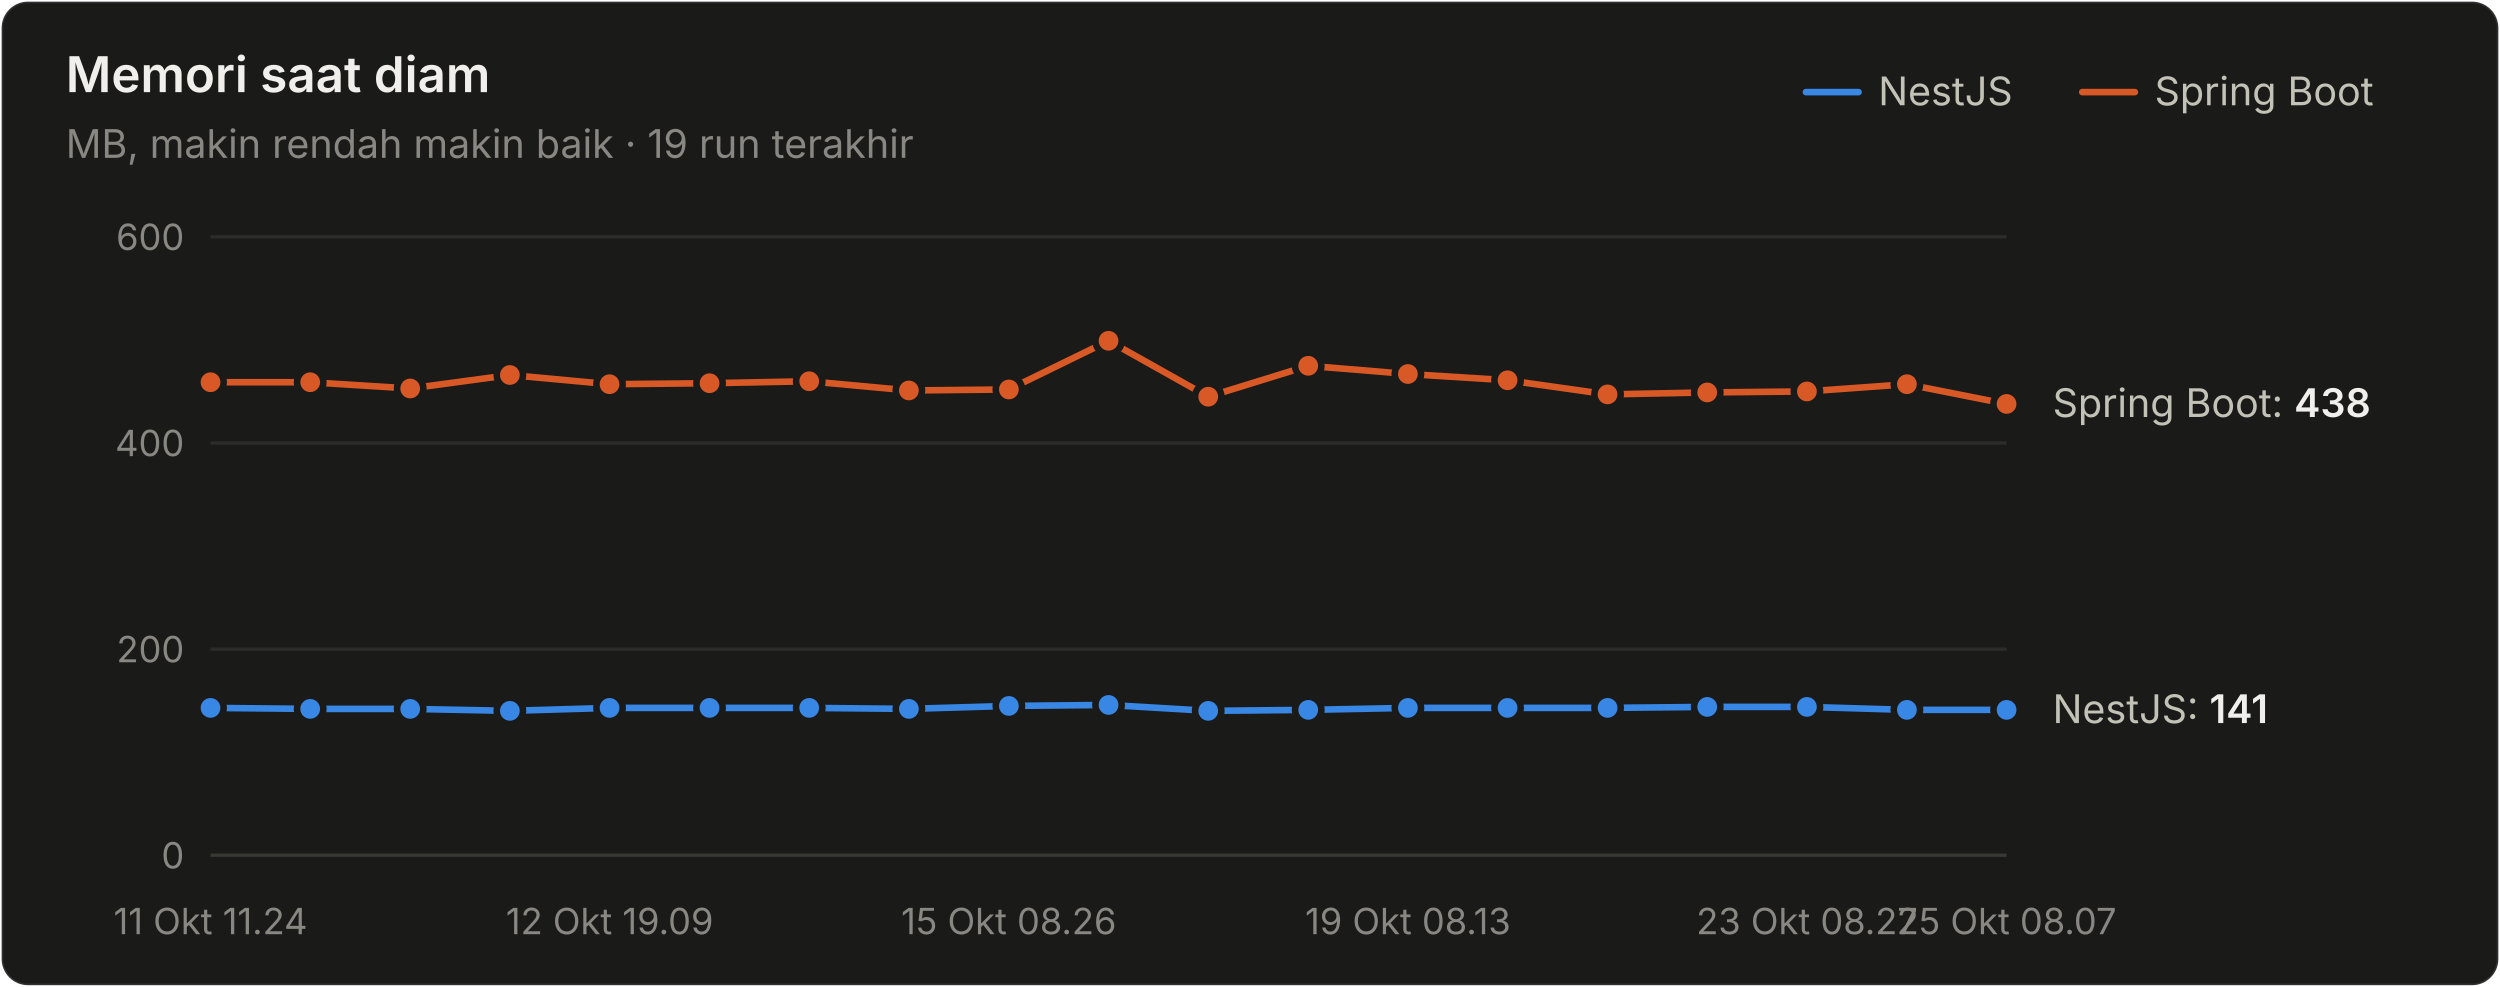
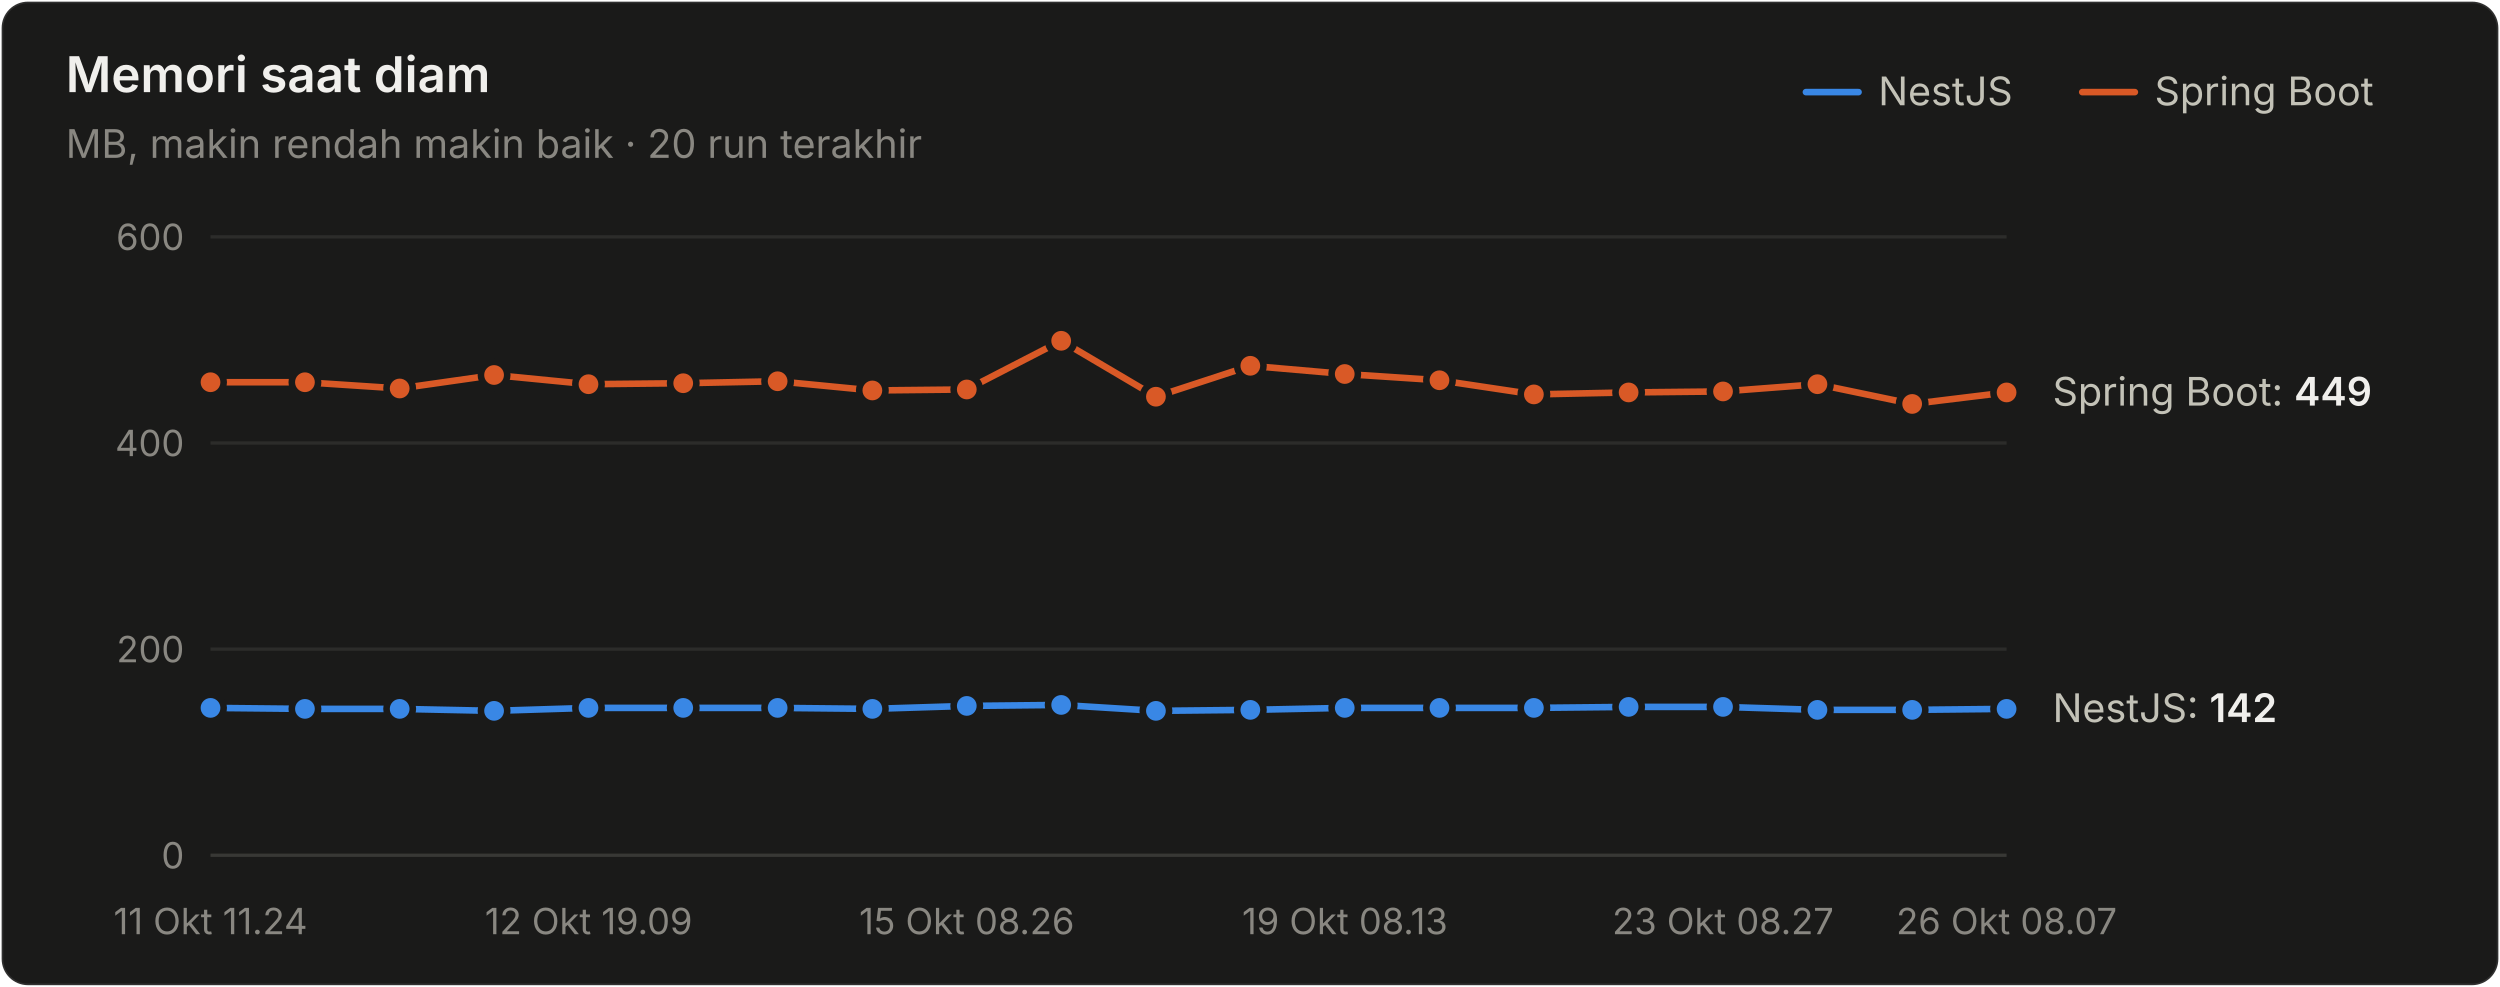
<svg xmlns="http://www.w3.org/2000/svg" width="760" height="300" viewBox="0 0 760 300" role="img" aria-label="Memori saat diam">
  <style>text{font-family:system-ui,-apple-system,"Segoe UI",sans-serif}.angka{font-variant-numeric:tabular-nums}</style>
  <rect x="0.5" y="0.5" width="759" height="299" rx="8" fill="#1a1a19" stroke="rgba(255,255,255,0.10)" />
  <text x="20" y="28" font-size="15" font-weight="600" fill="#f0efec">Memori saat diam</text>
-   <text x="20" y="48" font-size="12" fill="#898781">MB, makin rendah makin baik · 19 run terakhir</text>
+   <text x="20" y="48" font-size="12" fill="#898781">MB, makin rendah makin baik · 20 run terakhir</text>
  <text x="655" y="32" font-size="12" fill="#c3c2b7">Spring Boot</text>
  <line x1="633" y1="28" x2="649" y2="28" stroke="#d95926" stroke-width="2" stroke-linecap="round" />
  <text x="571" y="32" font-size="12" fill="#c3c2b7">NestJS</text>
  <line x1="549" y1="28" x2="565" y2="28" stroke="#3987e5" stroke-width="2" stroke-linecap="round" />
  <line x1="64" y1="260" x2="610" y2="260" stroke="#383835" stroke-width="1" />
  <text class="angka" x="56" y="264" font-size="11" text-anchor="end" fill="#898781">0</text>
  <line x1="64" y1="197.333" x2="610" y2="197.333" stroke="#2c2c2a" stroke-width="1" />
  <text class="angka" x="56" y="201.333" font-size="11" text-anchor="end" fill="#898781">200</text>
  <line x1="64" y1="134.667" x2="610" y2="134.667" stroke="#2c2c2a" stroke-width="1" />
  <text class="angka" x="56" y="138.667" font-size="11" text-anchor="end" fill="#898781">400</text>
  <line x1="64" y1="72" x2="610" y2="72" stroke="#2c2c2a" stroke-width="1" />
  <text class="angka" x="56" y="76" font-size="11" text-anchor="end" fill="#898781">600</text>
  <text x="64" y="284" font-size="11" text-anchor="middle" fill="#898781">11 Okt 11.24</text>
-   <text x="185.333" y="284" font-size="11" text-anchor="middle" fill="#898781">12 Okt 19.09</text>
-   <text x="306.667" y="284" font-size="11" text-anchor="middle" fill="#898781">15 Okt 08.26</text>
-   <text x="428" y="284" font-size="11" text-anchor="middle" fill="#898781">19 Okt 08.13</text>
-   <text x="549.333" y="284" font-size="11" text-anchor="middle" fill="#898781">23 Okt 08.27</text>
-   <text x="610" y="284" font-size="11" text-anchor="middle" fill="#898781">25 Okt 08.07</text>
-   <path d="M64.0,215.2 L94.3,215.5 L124.7,215.5 L155.0,216.1 L185.3,215.2 L215.7,215.2 L246.0,215.2 L276.3,215.5 L306.7,214.6 L337.0,214.3 L367.3,216.1 L397.7,215.8 L428.0,215.2 L458.3,215.2 L488.7,215.2 L519.0,214.9 L549.3,214.9 L579.7,215.8 L610.0,215.8" fill="none" stroke="#3987e5" stroke-width="2" stroke-linejoin="round" stroke-linecap="round" />
+   <text x="178.947" y="284" font-size="11" text-anchor="middle" fill="#898781">12 Okt 19.09</text>
+   <text x="293.895" y="284" font-size="11" text-anchor="middle" fill="#898781">15 Okt 08.26</text>
+   <text x="408.842" y="284" font-size="11" text-anchor="middle" fill="#898781">19 Okt 08.13</text>
+   <text x="523.789" y="284" font-size="11" text-anchor="middle" fill="#898781">23 Okt 08.27</text>
+   <text x="610" y="284" font-size="11" text-anchor="middle" fill="#898781">26 Okt 08.07</text>
+   <path d="M64.0,215.2 L92.7,215.5 L121.5,215.5 L150.2,216.1 L178.9,215.2 L207.7,215.2 L236.4,215.2 L265.2,215.5 L293.9,214.6 L322.6,214.3 L351.4,216.1 L380.1,215.8 L408.8,215.2 L437.6,215.2 L466.3,215.2 L495.1,214.9 L523.8,214.9 L552.5,215.8 L581.3,215.8 L610.0,215.5" fill="none" stroke="#3987e5" stroke-width="2" stroke-linejoin="round" stroke-linecap="round" />
  <circle cx="64.0" cy="215.2" r="4" fill="#3987e5" stroke="#1a1a19" stroke-width="2" />
-   <circle cx="94.3" cy="215.5" r="4" fill="#3987e5" stroke="#1a1a19" stroke-width="2" />
-   <circle cx="124.7" cy="215.5" r="4" fill="#3987e5" stroke="#1a1a19" stroke-width="2" />
-   <circle cx="155.0" cy="216.1" r="4" fill="#3987e5" stroke="#1a1a19" stroke-width="2" />
-   <circle cx="185.3" cy="215.2" r="4" fill="#3987e5" stroke="#1a1a19" stroke-width="2" />
-   <circle cx="215.7" cy="215.2" r="4" fill="#3987e5" stroke="#1a1a19" stroke-width="2" />
-   <circle cx="246.0" cy="215.2" r="4" fill="#3987e5" stroke="#1a1a19" stroke-width="2" />
-   <circle cx="276.3" cy="215.5" r="4" fill="#3987e5" stroke="#1a1a19" stroke-width="2" />
-   <circle cx="306.7" cy="214.6" r="4" fill="#3987e5" stroke="#1a1a19" stroke-width="2" />
-   <circle cx="337.0" cy="214.3" r="4" fill="#3987e5" stroke="#1a1a19" stroke-width="2" />
-   <circle cx="367.3" cy="216.1" r="4" fill="#3987e5" stroke="#1a1a19" stroke-width="2" />
-   <circle cx="397.7" cy="215.8" r="4" fill="#3987e5" stroke="#1a1a19" stroke-width="2" />
-   <circle cx="428.0" cy="215.2" r="4" fill="#3987e5" stroke="#1a1a19" stroke-width="2" />
-   <circle cx="458.3" cy="215.2" r="4" fill="#3987e5" stroke="#1a1a19" stroke-width="2" />
-   <circle cx="488.7" cy="215.2" r="4" fill="#3987e5" stroke="#1a1a19" stroke-width="2" />
-   <circle cx="519.0" cy="214.9" r="4" fill="#3987e5" stroke="#1a1a19" stroke-width="2" />
-   <circle cx="549.3" cy="214.9" r="4" fill="#3987e5" stroke="#1a1a19" stroke-width="2" />
-   <circle cx="579.7" cy="215.8" r="4" fill="#3987e5" stroke="#1a1a19" stroke-width="2" />
-   <circle cx="610.0" cy="215.8" r="4" fill="#3987e5" stroke="#1a1a19" stroke-width="2" />
-   <path d="M64.0,116.2 L94.3,116.2 L124.7,118.1 L155.0,114.0 L185.3,116.8 L215.7,116.5 L246.0,115.9 L276.3,118.7 L306.7,118.4 L337.0,103.6 L367.3,120.6 L397.7,111.2 L428.0,113.7 L458.3,115.6 L488.7,119.9 L519.0,119.3 L549.3,119.0 L579.7,116.8 L610.0,122.8" fill="none" stroke="#d95926" stroke-width="2" stroke-linejoin="round" stroke-linecap="round" />
+   <circle cx="92.7" cy="215.5" r="4" fill="#3987e5" stroke="#1a1a19" stroke-width="2" />
+   <circle cx="121.5" cy="215.5" r="4" fill="#3987e5" stroke="#1a1a19" stroke-width="2" />
+   <circle cx="150.2" cy="216.1" r="4" fill="#3987e5" stroke="#1a1a19" stroke-width="2" />
+   <circle cx="178.9" cy="215.2" r="4" fill="#3987e5" stroke="#1a1a19" stroke-width="2" />
+   <circle cx="207.7" cy="215.2" r="4" fill="#3987e5" stroke="#1a1a19" stroke-width="2" />
+   <circle cx="236.4" cy="215.2" r="4" fill="#3987e5" stroke="#1a1a19" stroke-width="2" />
+   <circle cx="265.2" cy="215.5" r="4" fill="#3987e5" stroke="#1a1a19" stroke-width="2" />
+   <circle cx="293.9" cy="214.6" r="4" fill="#3987e5" stroke="#1a1a19" stroke-width="2" />
+   <circle cx="322.6" cy="214.3" r="4" fill="#3987e5" stroke="#1a1a19" stroke-width="2" />
+   <circle cx="351.4" cy="216.1" r="4" fill="#3987e5" stroke="#1a1a19" stroke-width="2" />
+   <circle cx="380.1" cy="215.8" r="4" fill="#3987e5" stroke="#1a1a19" stroke-width="2" />
+   <circle cx="408.8" cy="215.2" r="4" fill="#3987e5" stroke="#1a1a19" stroke-width="2" />
+   <circle cx="437.6" cy="215.2" r="4" fill="#3987e5" stroke="#1a1a19" stroke-width="2" />
+   <circle cx="466.3" cy="215.2" r="4" fill="#3987e5" stroke="#1a1a19" stroke-width="2" />
+   <circle cx="495.1" cy="214.9" r="4" fill="#3987e5" stroke="#1a1a19" stroke-width="2" />
+   <circle cx="523.8" cy="214.9" r="4" fill="#3987e5" stroke="#1a1a19" stroke-width="2" />
+   <circle cx="552.5" cy="215.8" r="4" fill="#3987e5" stroke="#1a1a19" stroke-width="2" />
+   <circle cx="581.3" cy="215.8" r="4" fill="#3987e5" stroke="#1a1a19" stroke-width="2" />
+   <circle cx="610.0" cy="215.5" r="4" fill="#3987e5" stroke="#1a1a19" stroke-width="2" />
+   <path d="M64.0,116.2 L92.7,116.2 L121.5,118.1 L150.2,114.0 L178.9,116.8 L207.7,116.5 L236.4,115.9 L265.2,118.7 L293.9,118.4 L322.6,103.6 L351.4,120.6 L380.1,111.2 L408.8,113.7 L437.6,115.6 L466.3,119.9 L495.1,119.3 L523.8,119.0 L552.5,116.8 L581.3,122.8 L610.0,119.3" fill="none" stroke="#d95926" stroke-width="2" stroke-linejoin="round" stroke-linecap="round" />
  <circle cx="64.0" cy="116.2" r="4" fill="#d95926" stroke="#1a1a19" stroke-width="2" />
-   <circle cx="94.3" cy="116.2" r="4" fill="#d95926" stroke="#1a1a19" stroke-width="2" />
-   <circle cx="124.7" cy="118.1" r="4" fill="#d95926" stroke="#1a1a19" stroke-width="2" />
-   <circle cx="155.0" cy="114.0" r="4" fill="#d95926" stroke="#1a1a19" stroke-width="2" />
-   <circle cx="185.3" cy="116.8" r="4" fill="#d95926" stroke="#1a1a19" stroke-width="2" />
-   <circle cx="215.7" cy="116.5" r="4" fill="#d95926" stroke="#1a1a19" stroke-width="2" />
-   <circle cx="246.0" cy="115.9" r="4" fill="#d95926" stroke="#1a1a19" stroke-width="2" />
-   <circle cx="276.3" cy="118.7" r="4" fill="#d95926" stroke="#1a1a19" stroke-width="2" />
-   <circle cx="306.7" cy="118.4" r="4" fill="#d95926" stroke="#1a1a19" stroke-width="2" />
-   <circle cx="337.0" cy="103.6" r="4" fill="#d95926" stroke="#1a1a19" stroke-width="2" />
-   <circle cx="367.3" cy="120.6" r="4" fill="#d95926" stroke="#1a1a19" stroke-width="2" />
-   <circle cx="397.7" cy="111.2" r="4" fill="#d95926" stroke="#1a1a19" stroke-width="2" />
-   <circle cx="428.0" cy="113.7" r="4" fill="#d95926" stroke="#1a1a19" stroke-width="2" />
-   <circle cx="458.3" cy="115.6" r="4" fill="#d95926" stroke="#1a1a19" stroke-width="2" />
-   <circle cx="488.7" cy="119.9" r="4" fill="#d95926" stroke="#1a1a19" stroke-width="2" />
-   <circle cx="519.0" cy="119.3" r="4" fill="#d95926" stroke="#1a1a19" stroke-width="2" />
-   <circle cx="549.3" cy="119.0" r="4" fill="#d95926" stroke="#1a1a19" stroke-width="2" />
-   <circle cx="579.7" cy="116.8" r="4" fill="#d95926" stroke="#1a1a19" stroke-width="2" />
-   <circle cx="610.0" cy="122.8" r="4" fill="#d95926" stroke="#1a1a19" stroke-width="2" />
-   <text class="angka" x="624" y="126.76" font-size="12" fill="#c3c2b7">Spring Boot: <tspan fill="#f0efec" font-weight="600">438</tspan>
+   <circle cx="92.7" cy="116.2" r="4" fill="#d95926" stroke="#1a1a19" stroke-width="2" />
+   <circle cx="121.5" cy="118.1" r="4" fill="#d95926" stroke="#1a1a19" stroke-width="2" />
+   <circle cx="150.2" cy="114.0" r="4" fill="#d95926" stroke="#1a1a19" stroke-width="2" />
+   <circle cx="178.9" cy="116.8" r="4" fill="#d95926" stroke="#1a1a19" stroke-width="2" />
+   <circle cx="207.7" cy="116.5" r="4" fill="#d95926" stroke="#1a1a19" stroke-width="2" />
+   <circle cx="236.4" cy="115.9" r="4" fill="#d95926" stroke="#1a1a19" stroke-width="2" />
+   <circle cx="265.2" cy="118.7" r="4" fill="#d95926" stroke="#1a1a19" stroke-width="2" />
+   <circle cx="293.9" cy="118.4" r="4" fill="#d95926" stroke="#1a1a19" stroke-width="2" />
+   <circle cx="322.6" cy="103.6" r="4" fill="#d95926" stroke="#1a1a19" stroke-width="2" />
+   <circle cx="351.4" cy="120.6" r="4" fill="#d95926" stroke="#1a1a19" stroke-width="2" />
+   <circle cx="380.1" cy="111.2" r="4" fill="#d95926" stroke="#1a1a19" stroke-width="2" />
+   <circle cx="408.8" cy="113.7" r="4" fill="#d95926" stroke="#1a1a19" stroke-width="2" />
+   <circle cx="437.6" cy="115.6" r="4" fill="#d95926" stroke="#1a1a19" stroke-width="2" />
+   <circle cx="466.3" cy="119.9" r="4" fill="#d95926" stroke="#1a1a19" stroke-width="2" />
+   <circle cx="495.1" cy="119.3" r="4" fill="#d95926" stroke="#1a1a19" stroke-width="2" />
+   <circle cx="523.8" cy="119.0" r="4" fill="#d95926" stroke="#1a1a19" stroke-width="2" />
+   <circle cx="552.5" cy="116.8" r="4" fill="#d95926" stroke="#1a1a19" stroke-width="2" />
+   <circle cx="581.3" cy="122.8" r="4" fill="#d95926" stroke="#1a1a19" stroke-width="2" />
+   <circle cx="610.0" cy="119.3" r="4" fill="#d95926" stroke="#1a1a19" stroke-width="2" />
+   <text class="angka" x="624" y="123.313" font-size="12" fill="#c3c2b7">Spring Boot: <tspan fill="#f0efec" font-weight="600">449</tspan>
  </text>
-   <text class="angka" x="624" y="219.82" font-size="12" fill="#c3c2b7">NestJS: <tspan fill="#f0efec" font-weight="600">141</tspan>
+   <text class="angka" x="624" y="219.507" font-size="12" fill="#c3c2b7">NestJS: <tspan fill="#f0efec" font-weight="600">142</tspan>
  </text>
</svg>
